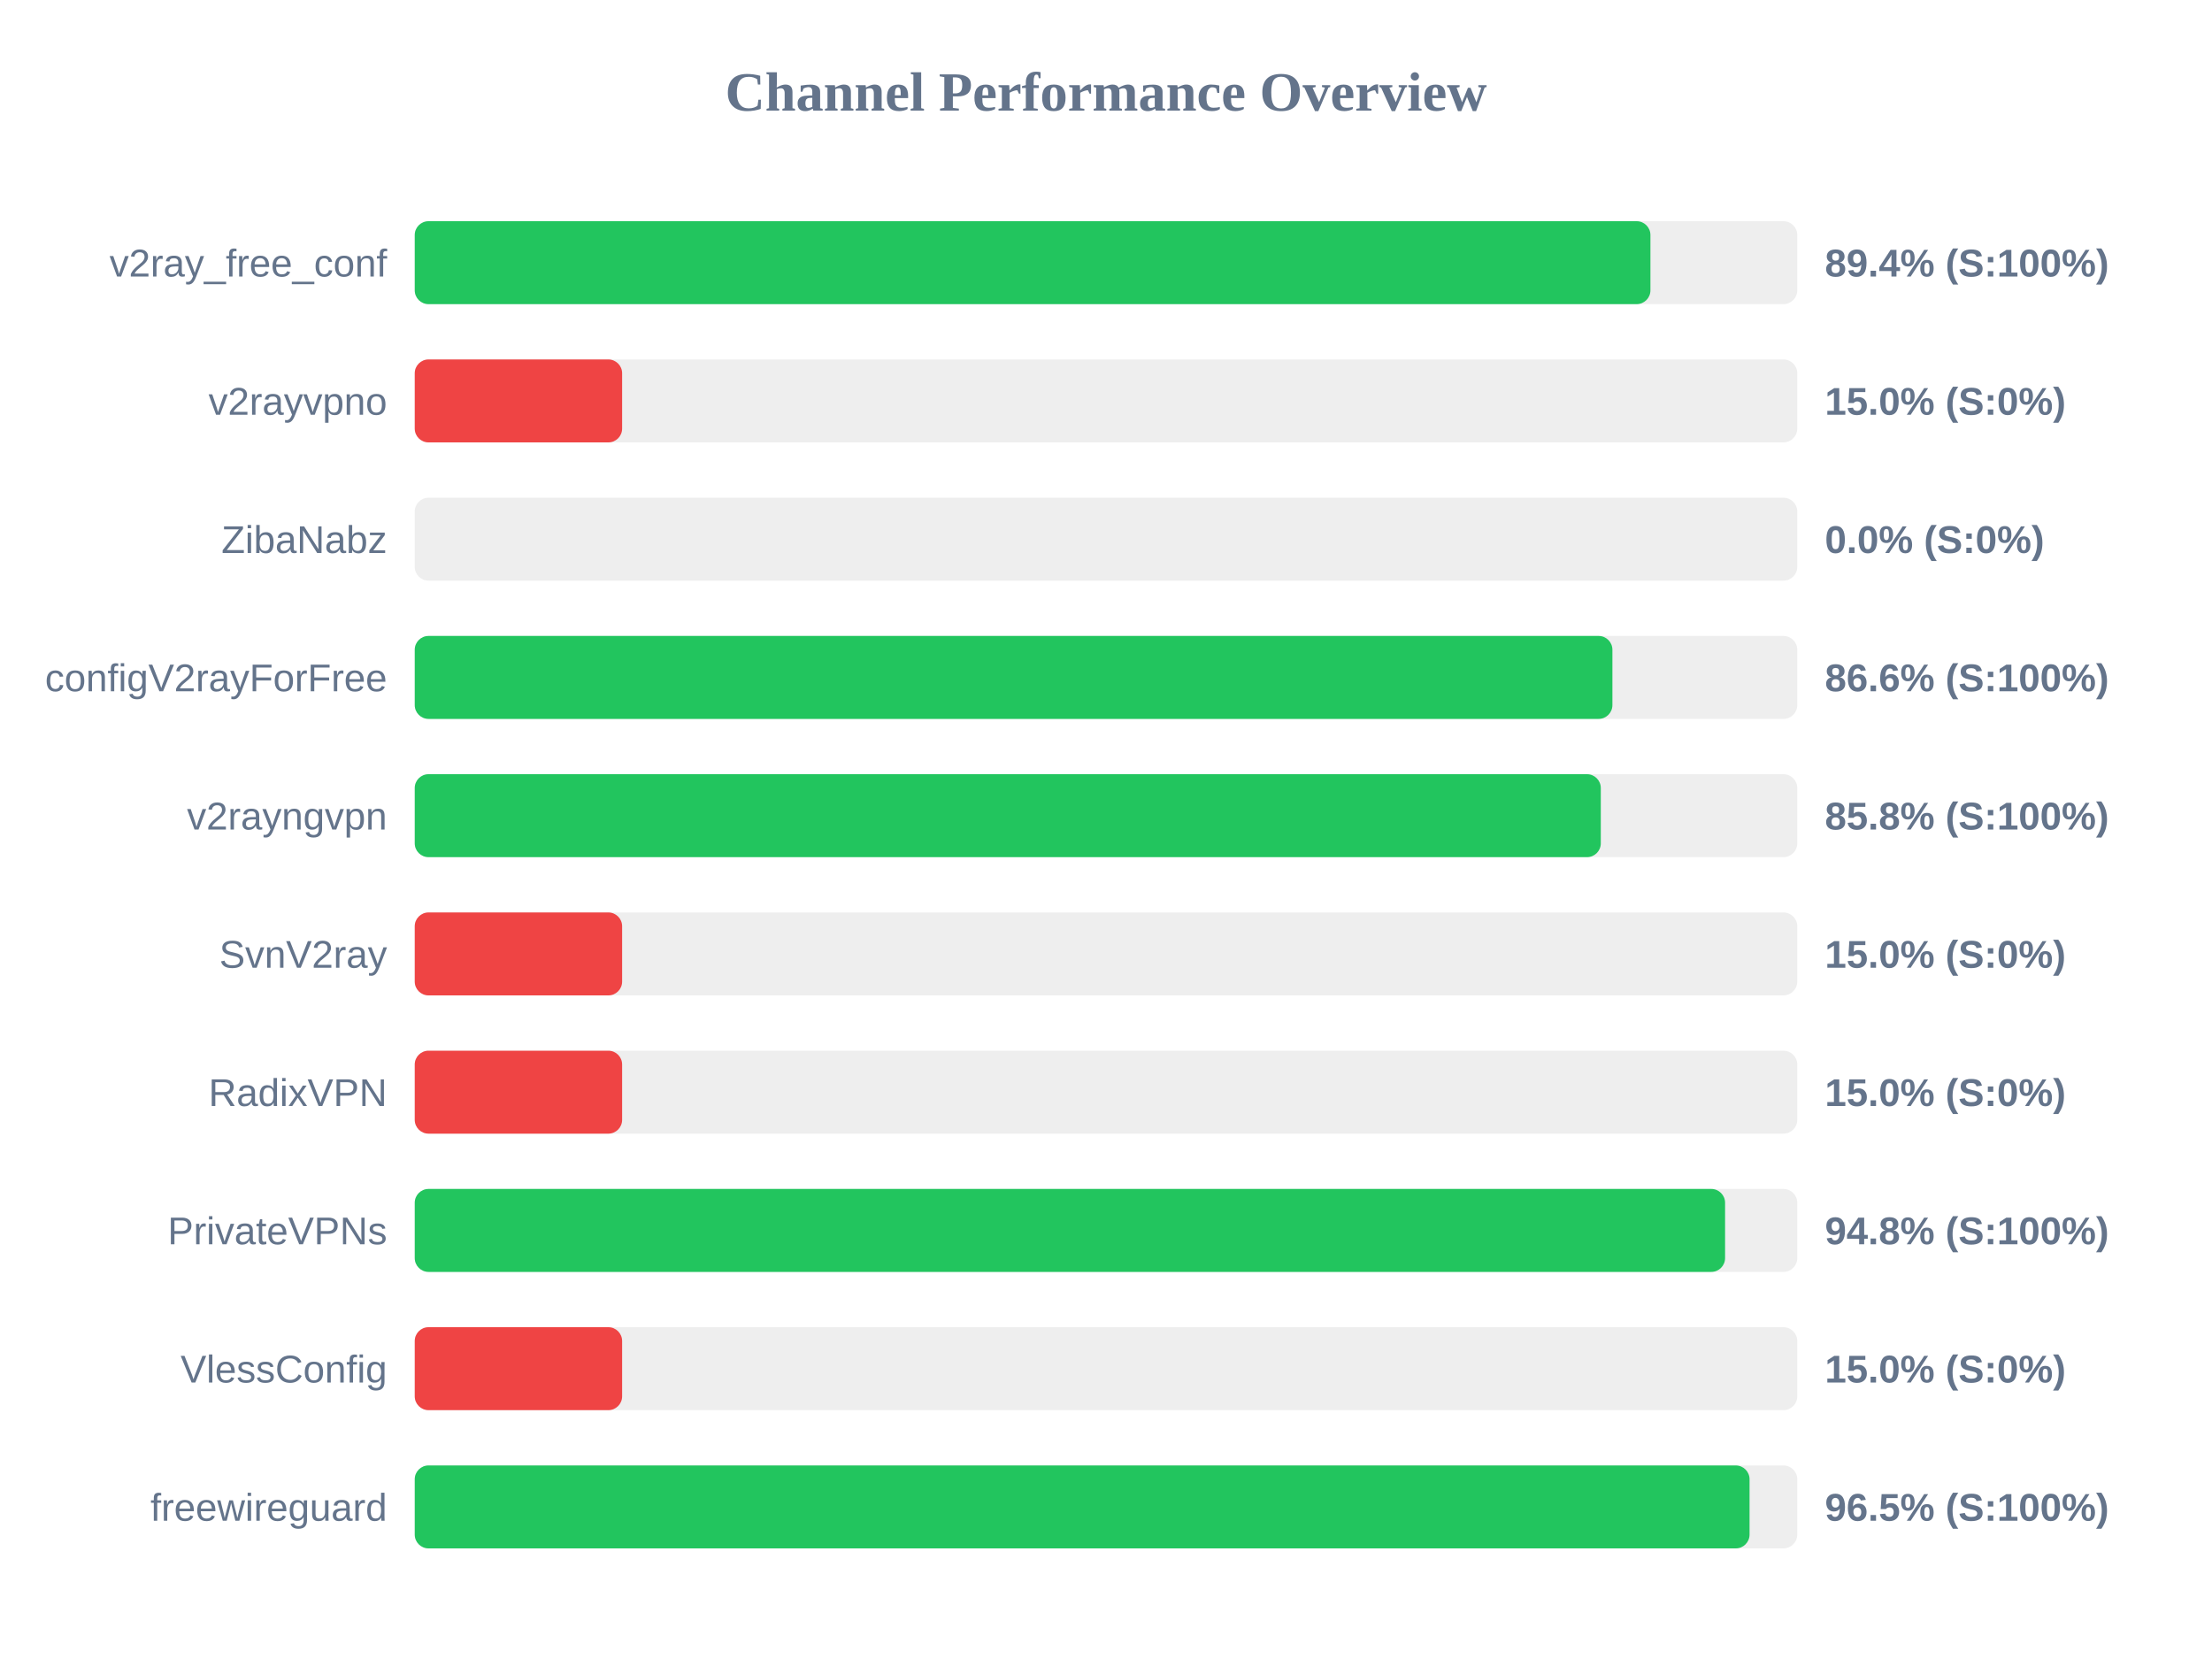
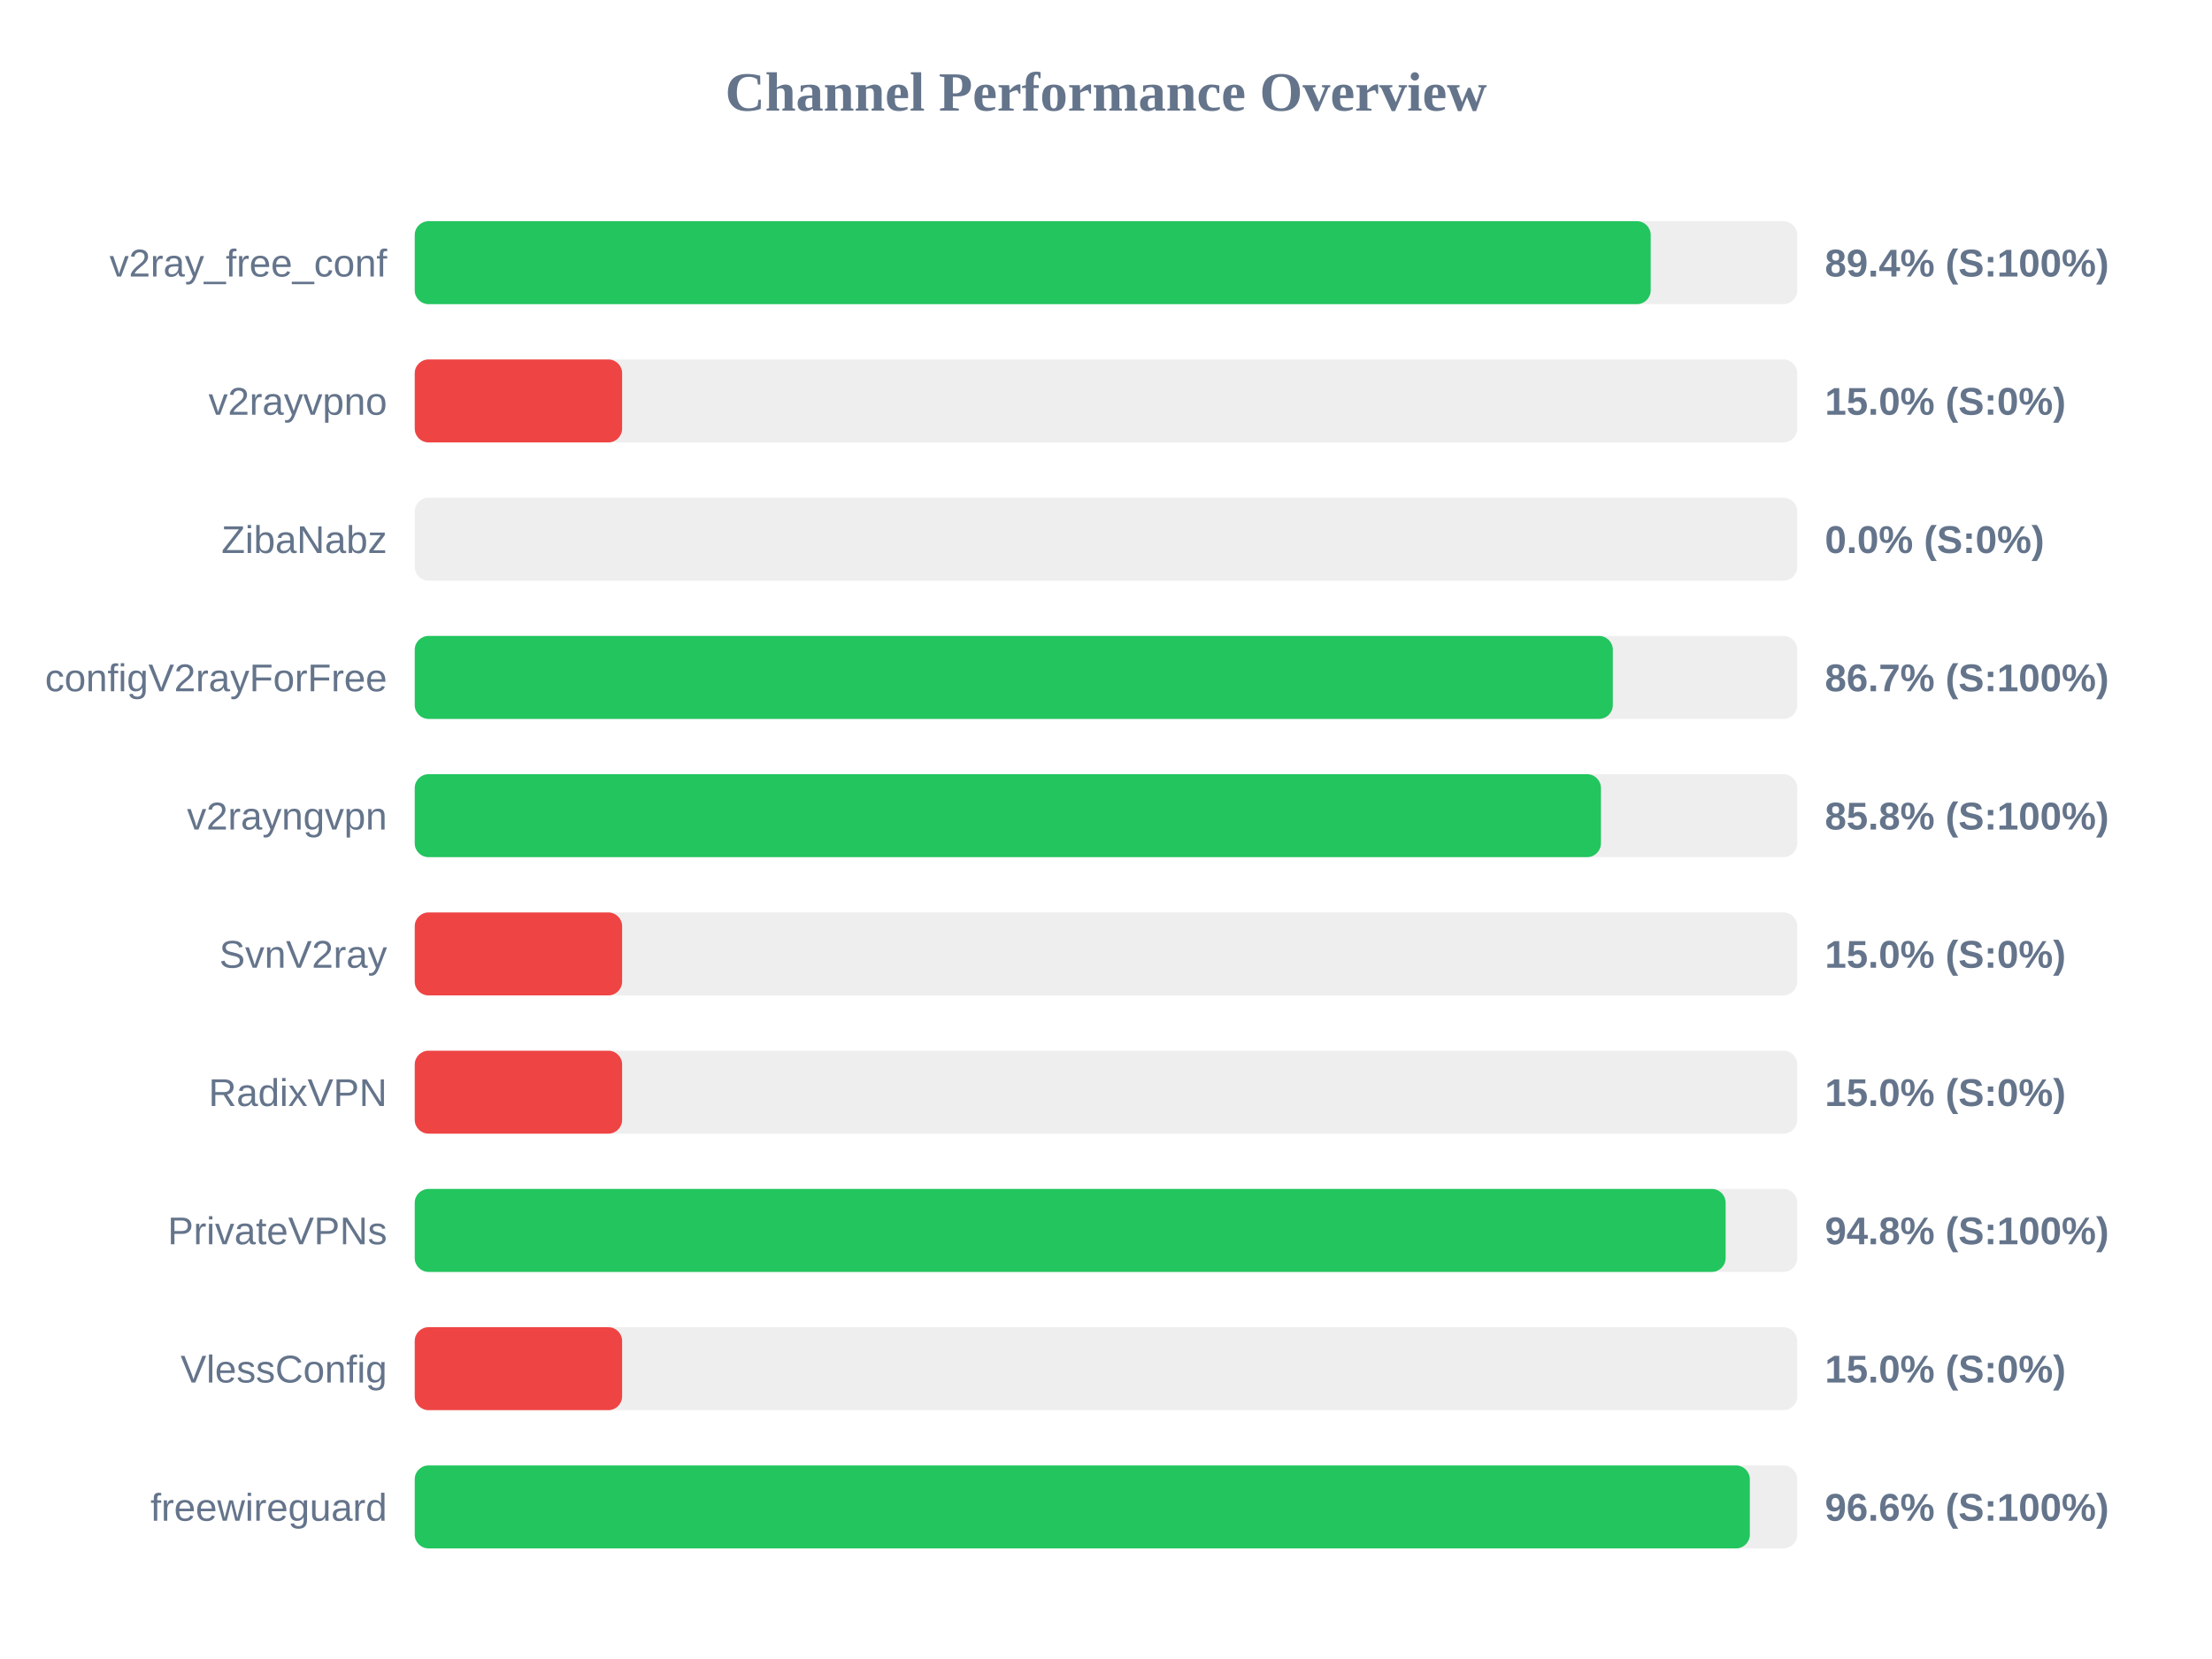
<svg xmlns="http://www.w3.org/2000/svg" width="800" height="600" version="1.1">
  <style>
        .row { font: 14px Arial; fill: #64748b; }
        .score { font: bold 14px Arial; fill: #64748b; }
    </style>
  <text x="400" y="40" text-anchor="middle" font-size="20px" font-weight="bold" fill="#64748b">Channel Performance Overview</text>
  <rect x="150" y="80" width="500" height="30" fill="#eee" rx="5" />
-   <rect x="150" y="80" width="446.9" height="30" fill="#22c55e" rx="5" />
+   <rect x="150" y="80" width="447.0" height="30" fill="#22c55e" rx="5" />
  <text x="140" y="100" text-anchor="end" class="row">v2ray_free_conf</text>
  <text x="660" y="100" text-anchor="start" class="score">89.4% (S:100%)</text>
  <rect x="150" y="130" width="500" height="30" fill="#eee" rx="5" />
  <rect x="150" y="130" width="75.0" height="30" fill="#ef4444" rx="5" />
  <text x="140" y="150" text-anchor="end" class="row">v2rayvpno</text>
  <text x="660" y="150" text-anchor="start" class="score">15.0% (S:0%)</text>
  <rect x="150" y="180" width="500" height="30" fill="#eee" rx="5" />
  <rect x="150" y="180" width="0.0" height="30" fill="#ef4444" rx="5" />
  <text x="140" y="200" text-anchor="end" class="row">ZibaNabz</text>
  <text x="660" y="200" text-anchor="start" class="score">0.0% (S:0%)</text>
  <rect x="150" y="230" width="500" height="30" fill="#eee" rx="5" />
-   <rect x="150" y="230" width="433.15" height="30" fill="#22c55e" rx="5" />
+   <rect x="150" y="230" width="433.3" height="30" fill="#22c55e" rx="5" />
  <text x="140" y="250" text-anchor="end" class="row">configV2rayForFree</text>
-   <text x="660" y="250" text-anchor="start" class="score">86.6% (S:100%)</text>
+   <text x="660" y="250" text-anchor="start" class="score">86.7% (S:100%)</text>
  <rect x="150" y="280" width="500" height="30" fill="#eee" rx="5" />
-   <rect x="150" y="280" width="428.95" height="30" fill="#22c55e" rx="5" />
+   <rect x="150" y="280" width="429.0" height="30" fill="#22c55e" rx="5" />
  <text x="140" y="300" text-anchor="end" class="row">v2rayngvpn</text>
  <text x="660" y="300" text-anchor="start" class="score">85.8% (S:100%)</text>
  <rect x="150" y="330" width="500" height="30" fill="#eee" rx="5" />
  <rect x="150" y="330" width="75.0" height="30" fill="#ef4444" rx="5" />
  <text x="140" y="350" text-anchor="end" class="row">SvnV2ray</text>
  <text x="660" y="350" text-anchor="start" class="score">15.0% (S:0%)</text>
  <rect x="150" y="380" width="500" height="30" fill="#eee" rx="5" />
  <rect x="150" y="380" width="75.0" height="30" fill="#ef4444" rx="5" />
  <text x="140" y="400" text-anchor="end" class="row">RadixVPN</text>
  <text x="660" y="400" text-anchor="start" class="score">15.0% (S:0%)</text>
  <rect x="150" y="430" width="500" height="30" fill="#eee" rx="5" />
-   <rect x="150" y="430" width="473.9" height="30" fill="#22c55e" rx="5" />
+   <rect x="150" y="430" width="474.1" height="30" fill="#22c55e" rx="5" />
  <text x="140" y="450" text-anchor="end" class="row">PrivateVPNs</text>
  <text x="660" y="450" text-anchor="start" class="score">94.8% (S:100%)</text>
  <rect x="150" y="480" width="500" height="30" fill="#eee" rx="5" />
  <rect x="150" y="480" width="75.0" height="30" fill="#ef4444" rx="5" />
  <text x="140" y="500" text-anchor="end" class="row">VlessConfig</text>
  <text x="660" y="500" text-anchor="start" class="score">15.0% (S:0%)</text>
  <rect x="150" y="530" width="500" height="30" fill="#eee" rx="5" />
-   <rect x="150" y="530" width="482.75" height="30" fill="#22c55e" rx="5" />
+   <rect x="150" y="530" width="482.85" height="30" fill="#22c55e" rx="5" />
  <text x="140" y="550" text-anchor="end" class="row">freewireguard</text>
-   <text x="660" y="550" text-anchor="start" class="score">96.5% (S:100%)</text>
+   <text x="660" y="550" text-anchor="start" class="score">96.6% (S:100%)</text>
</svg>
